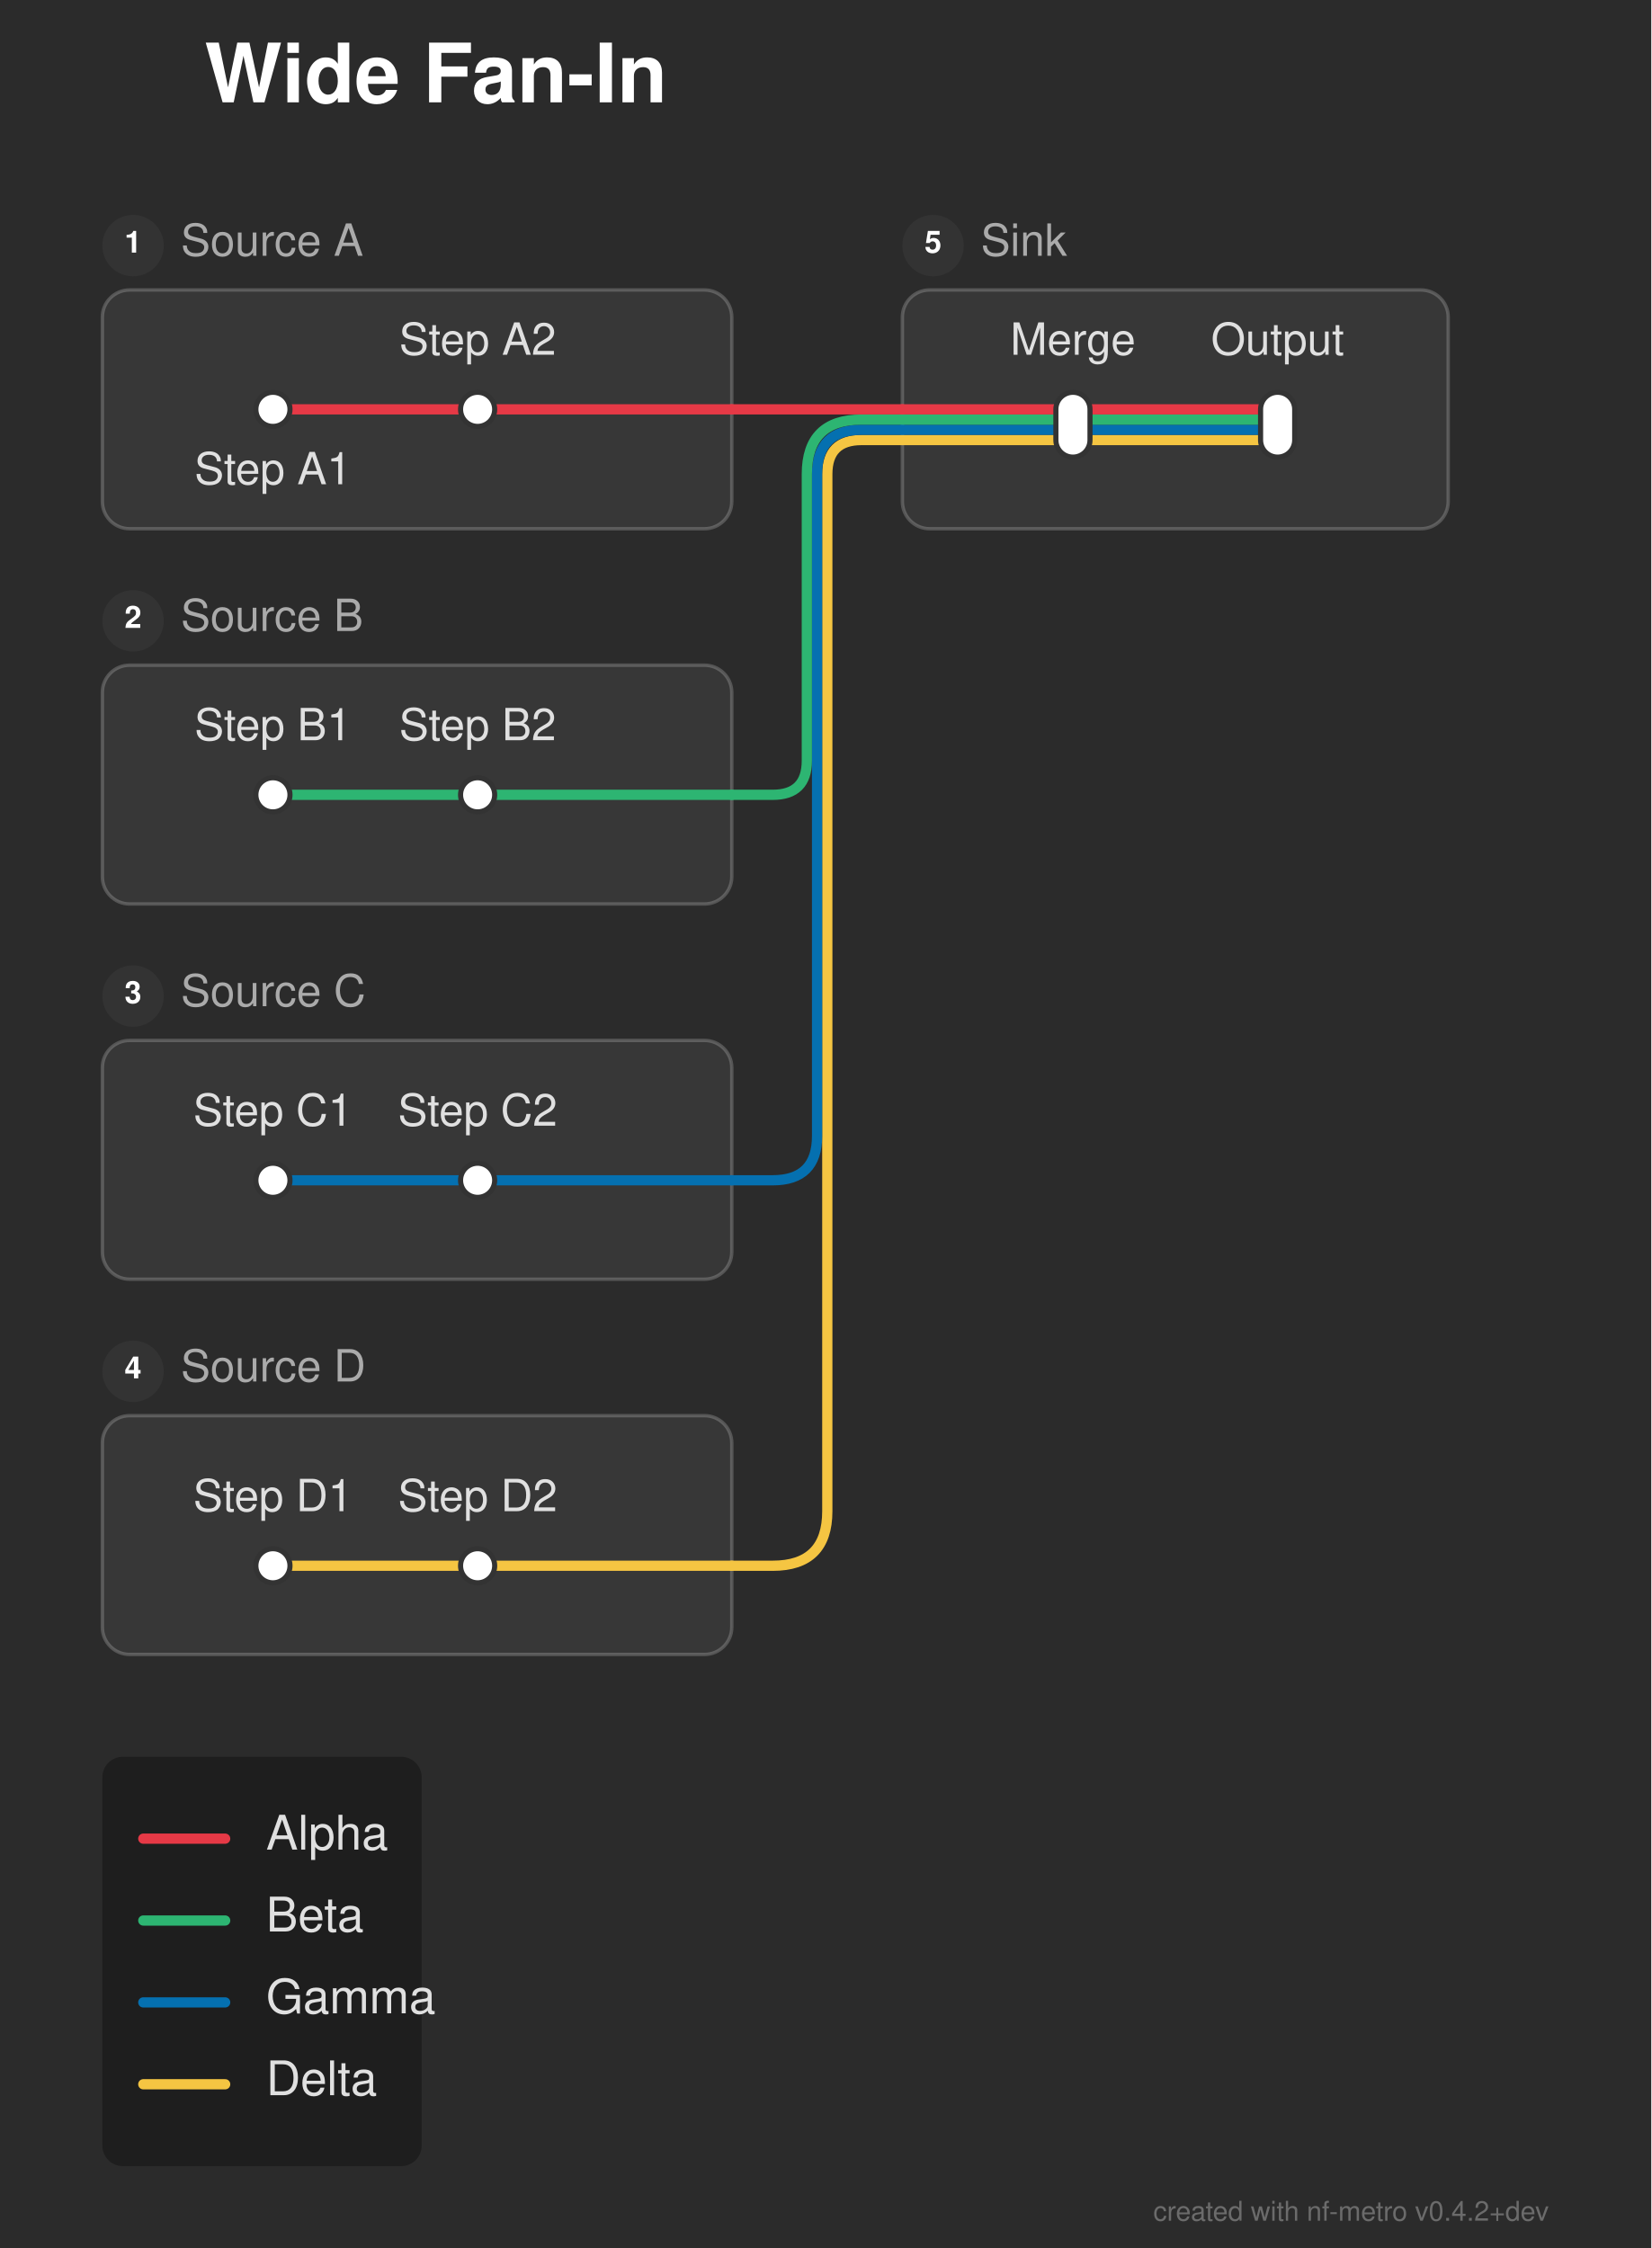
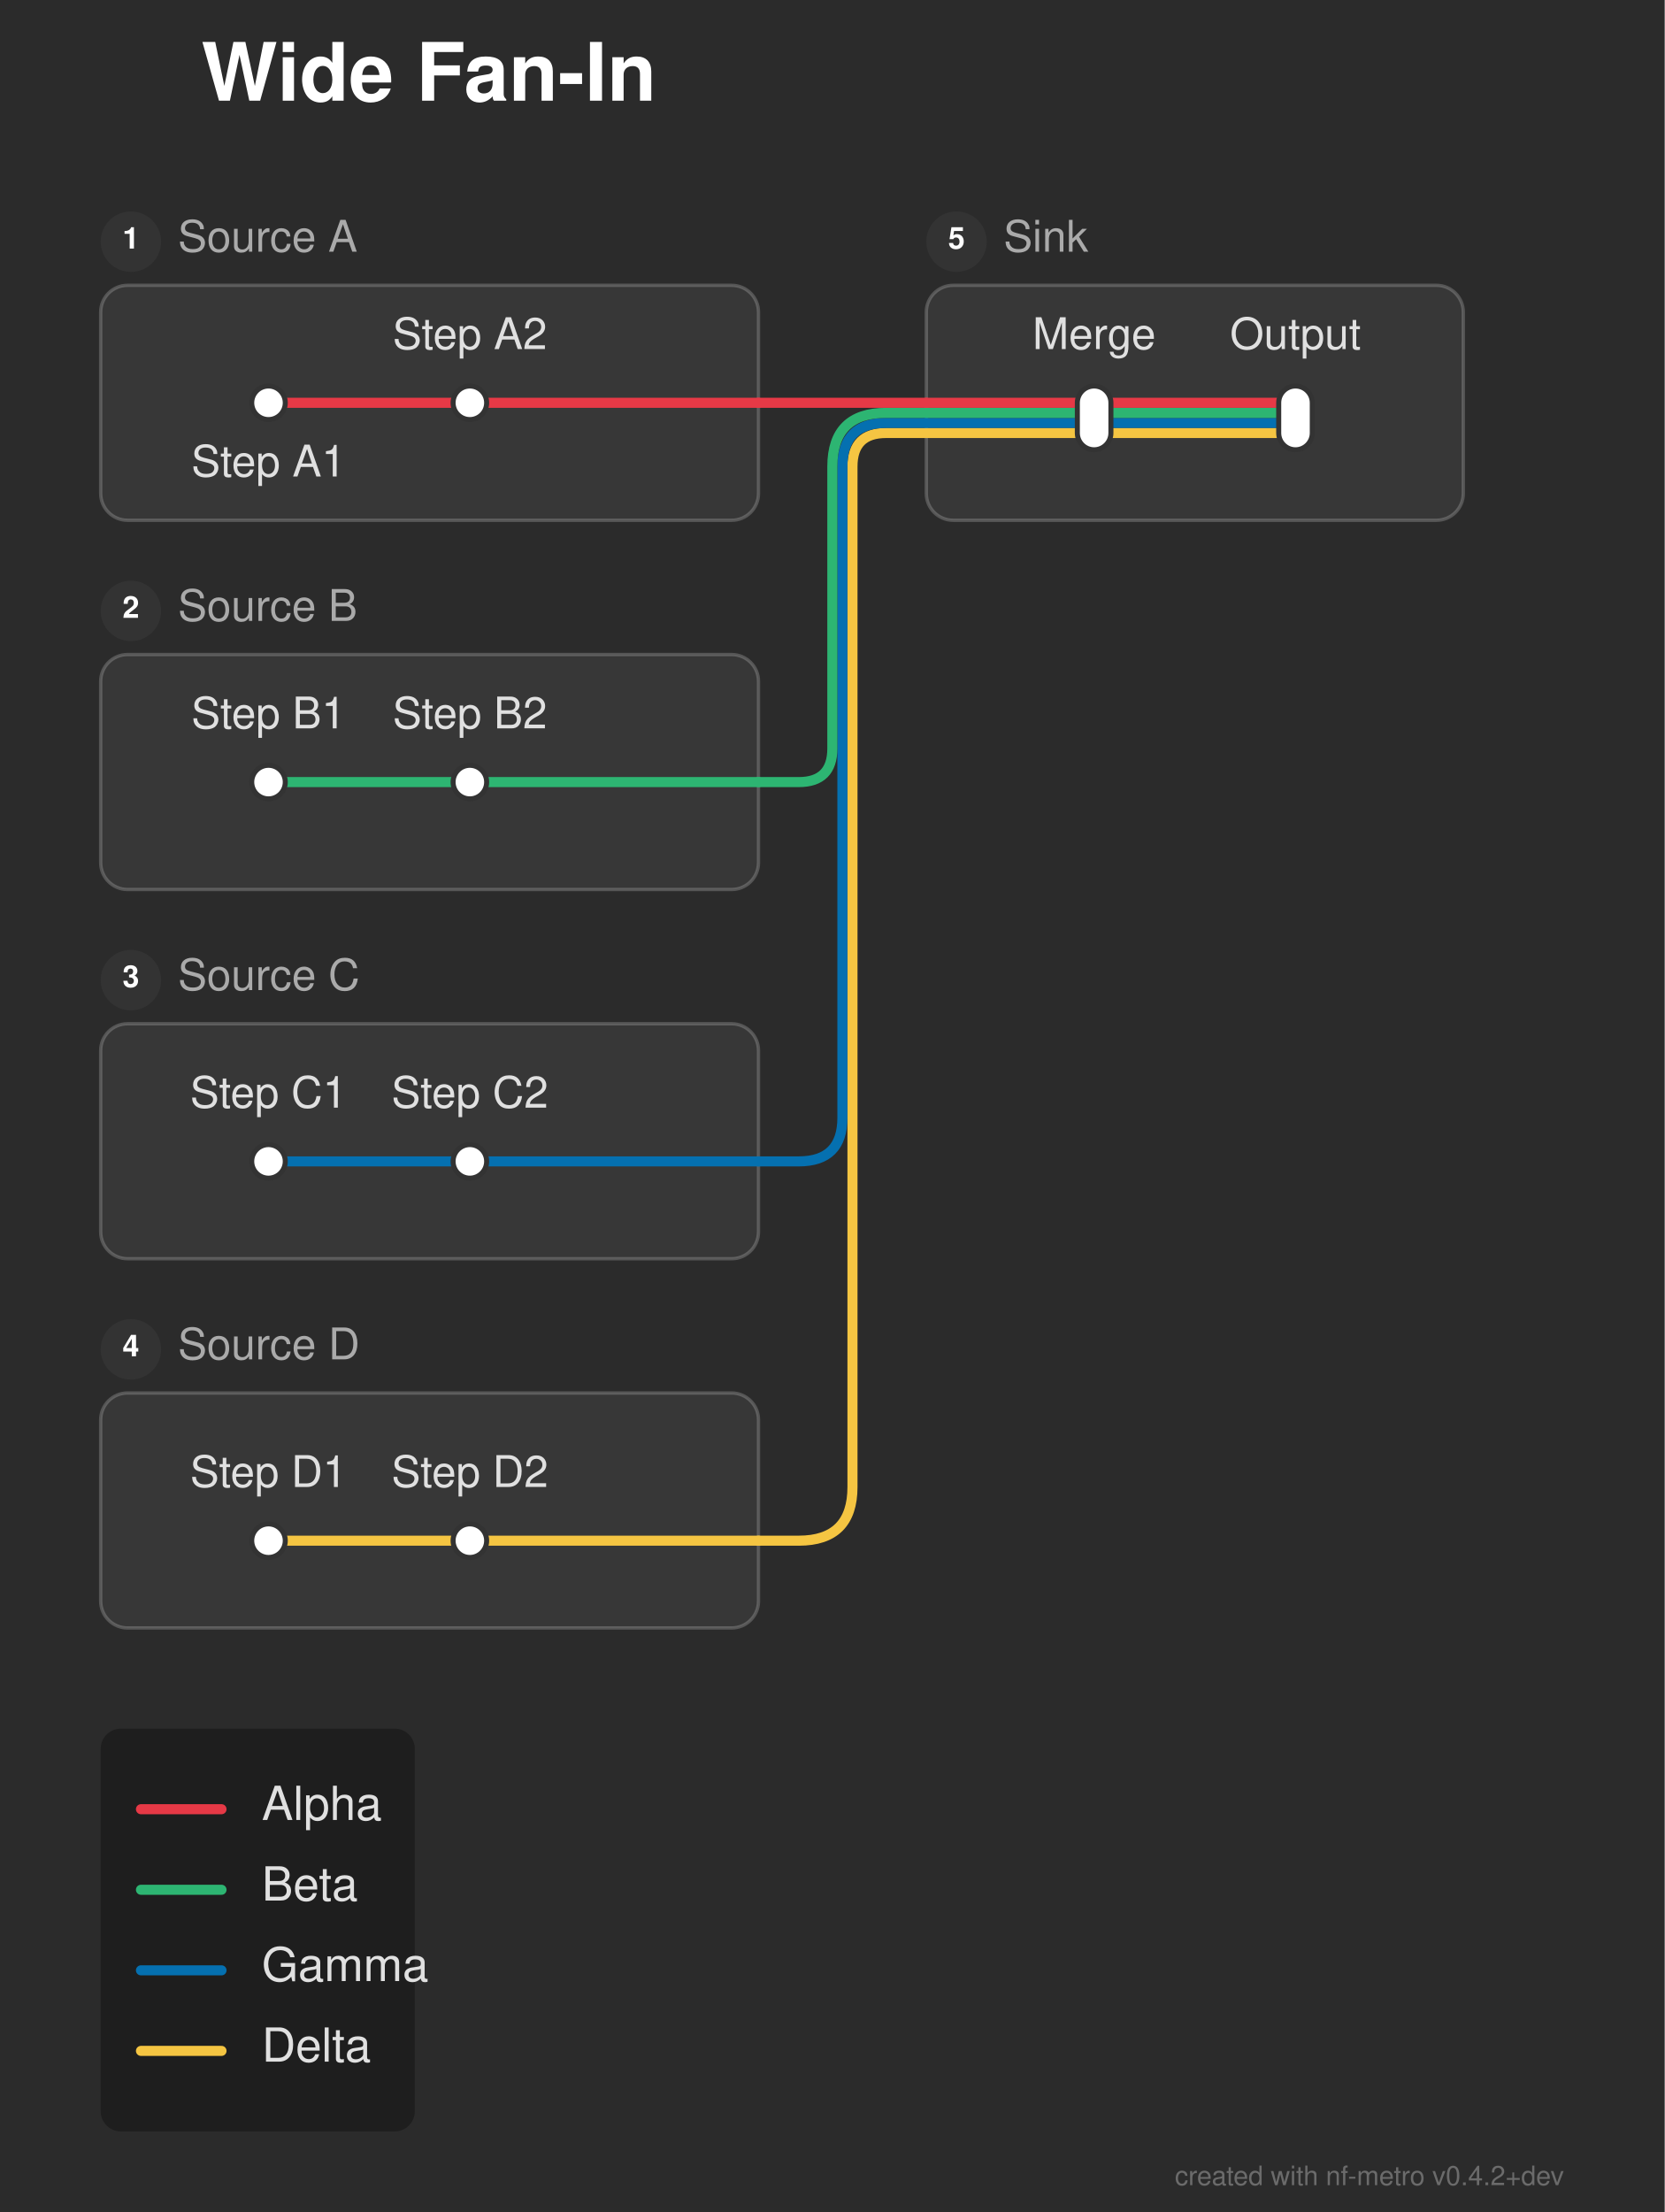
- <svg xmlns="http://www.w3.org/2000/svg" width="484" height="659" viewBox="0 0 484 659">
+ <svg xmlns="http://www.w3.org/2000/svg" width="496" height="659" viewBox="0 0 496 659">
  <defs>
</defs>
-   <rect x="0" y="0" width="484" height="659" fill="#2b2b2b" />
+   <rect x="0" y="0" width="496" height="659" fill="#2b2b2b" />
  <text x="60.0" y="30.0" font-size="24.0" fill="#ffffff" font-family="'Helvetica Neue', Helvetica, Arial, sans-serif" font-weight="bold">Wide Fan-In</text>
-   <rect x="30.0" y="85.0" width="184.5" height="70.0" rx="8" ry="8" fill="rgba(255, 255, 255, 0.06)" stroke="rgba(255, 255, 255, 0.2)" stroke-width="1.0" />
+   <rect x="30.0" y="85.0" width="196.0" height="70.0" rx="8" ry="8" fill="rgba(255, 255, 255, 0.06)" stroke="rgba(255, 255, 255, 0.2)" stroke-width="1.0" />
  <circle cx="39.0" cy="72.0" r="9" fill="#333333" />
  <text x="39.0" y="72.0" font-size="9" fill="#ffffff" font-family="'Helvetica Neue', Helvetica, Arial, sans-serif" font-weight="bold" text-anchor="middle" dominant-baseline="central">1</text>
  <text x="53.0" y="72.0" font-size="13.0" fill="#aaaaaa" font-family="'Helvetica Neue', Helvetica, Arial, sans-serif" dominant-baseline="central">Source A</text>
-   <rect x="30.0" y="195.0" width="184.5" height="70.0" rx="8" ry="8" fill="rgba(255, 255, 255, 0.06)" stroke="rgba(255, 255, 255, 0.2)" stroke-width="1.0" />
+   <rect x="30.0" y="195.0" width="196.0" height="70.0" rx="8" ry="8" fill="rgba(255, 255, 255, 0.06)" stroke="rgba(255, 255, 255, 0.2)" stroke-width="1.0" />
  <circle cx="39.0" cy="182.0" r="9" fill="#333333" />
  <text x="39.0" y="182.0" font-size="9" fill="#ffffff" font-family="'Helvetica Neue', Helvetica, Arial, sans-serif" font-weight="bold" text-anchor="middle" dominant-baseline="central">2</text>
  <text x="53.0" y="182.0" font-size="13.0" fill="#aaaaaa" font-family="'Helvetica Neue', Helvetica, Arial, sans-serif" dominant-baseline="central">Source B</text>
-   <rect x="30.0" y="305.0" width="184.5" height="70.0" rx="8" ry="8" fill="rgba(255, 255, 255, 0.06)" stroke="rgba(255, 255, 255, 0.2)" stroke-width="1.0" />
+   <rect x="30.0" y="305.0" width="196.0" height="70.0" rx="8" ry="8" fill="rgba(255, 255, 255, 0.06)" stroke="rgba(255, 255, 255, 0.2)" stroke-width="1.0" />
  <circle cx="39.0" cy="292.0" r="9" fill="#333333" />
  <text x="39.0" y="292.0" font-size="9" fill="#ffffff" font-family="'Helvetica Neue', Helvetica, Arial, sans-serif" font-weight="bold" text-anchor="middle" dominant-baseline="central">3</text>
  <text x="53.0" y="292.0" font-size="13.0" fill="#aaaaaa" font-family="'Helvetica Neue', Helvetica, Arial, sans-serif" dominant-baseline="central">Source C</text>
-   <rect x="30.0" y="415.0" width="184.5" height="70.0" rx="8" ry="8" fill="rgba(255, 255, 255, 0.06)" stroke="rgba(255, 255, 255, 0.2)" stroke-width="1.0" />
+   <rect x="30.0" y="415.0" width="196.0" height="70.0" rx="8" ry="8" fill="rgba(255, 255, 255, 0.06)" stroke="rgba(255, 255, 255, 0.2)" stroke-width="1.0" />
  <circle cx="39.0" cy="402.0" r="9" fill="#333333" />
  <text x="39.0" y="402.0" font-size="9" fill="#ffffff" font-family="'Helvetica Neue', Helvetica, Arial, sans-serif" font-weight="bold" text-anchor="middle" dominant-baseline="central">4</text>
  <text x="53.0" y="402.0" font-size="13.0" fill="#aaaaaa" font-family="'Helvetica Neue', Helvetica, Arial, sans-serif" dominant-baseline="central">Source D</text>
-   <rect x="264.5" y="85.0" width="160.0" height="70.0" rx="8" ry="8" fill="rgba(255, 255, 255, 0.06)" stroke="rgba(255, 255, 255, 0.2)" stroke-width="1.0" />
-   <circle cx="273.5" cy="72.0" r="9" fill="#333333" />
-   <text x="273.5" y="72.0" font-size="9" fill="#ffffff" font-family="'Helvetica Neue', Helvetica, Arial, sans-serif" font-weight="bold" text-anchor="middle" dominant-baseline="central">5</text>
-   <text x="287.5" y="72.0" font-size="13.0" fill="#aaaaaa" font-family="'Helvetica Neue', Helvetica, Arial, sans-serif" dominant-baseline="central">Sink</text>
+   <rect x="276.0" y="85.0" width="160.0" height="70.0" rx="8" ry="8" fill="rgba(255, 255, 255, 0.06)" stroke="rgba(255, 255, 255, 0.2)" stroke-width="1.0" />
+   <circle cx="285.0" cy="72.0" r="9" fill="#333333" />
+   <text x="285.0" y="72.0" font-size="9" fill="#ffffff" font-family="'Helvetica Neue', Helvetica, Arial, sans-serif" font-weight="bold" text-anchor="middle" dominant-baseline="central">5</text>
+   <text x="299.0" y="72.0" font-size="13.0" fill="#aaaaaa" font-family="'Helvetica Neue', Helvetica, Arial, sans-serif" dominant-baseline="central">Sink</text>
  <path d="M80.0,459.0 L140.0,459.0" stroke="#f5c542" stroke-width="3.0" stroke-linecap="round" />
-   <path d="M140.0,459.0 L214.5,459.0" stroke="#f5c542" stroke-width="3.0" stroke-linecap="round" />
-   <path d="M214.5,459.0 L226.5,459.0 Q242.5,459.0,242.5,443.0 L242.5,139.0 Q242.5,129.0,252.5,129.0 L264.5,129.0" stroke="#f5c542" stroke-width="3.0" fill="none" stroke-linecap="round" stroke-linejoin="round" />
+   <path d="M140.0,459.0 L226.0,459.0" stroke="#f5c542" stroke-width="3.0" stroke-linecap="round" />
+   <path d="M226.0,459.0 L238.0,459.0 Q254.0,459.0,254.0,443.0 L254.0,139.0 Q254.0,129.0,264.0,129.0 L276.0,129.0" stroke="#f5c542" stroke-width="3.0" fill="none" stroke-linecap="round" stroke-linejoin="round" />
  <path d="M80.0,346.0 L140.0,346.0" stroke="#0570b0" stroke-width="3.0" stroke-linecap="round" />
-   <path d="M140.0,346.0 L214.5,346.0" stroke="#0570b0" stroke-width="3.0" stroke-linecap="round" />
-   <path d="M214.5,346.0 L226.5,346.0 Q239.5,346.0,239.5,333.0 L239.5,139.0 Q239.5,126.0,252.5,126.0 L264.5,126.0" stroke="#0570b0" stroke-width="3.0" fill="none" stroke-linecap="round" stroke-linejoin="round" />
+   <path d="M140.0,346.0 L226.0,346.0" stroke="#0570b0" stroke-width="3.0" stroke-linecap="round" />
+   <path d="M226.0,346.0 L238.0,346.0 Q251.0,346.0,251.0,333.0 L251.0,139.0 Q251.0,126.0,264.0,126.0 L276.0,126.0" stroke="#0570b0" stroke-width="3.0" fill="none" stroke-linecap="round" stroke-linejoin="round" />
  <path d="M80.0,233.0 L140.0,233.0" stroke="#2db572" stroke-width="3.0" stroke-linecap="round" />
-   <path d="M140.0,233.0 L214.5,233.0" stroke="#2db572" stroke-width="3.0" stroke-linecap="round" />
-   <path d="M214.5,233.0 L226.5,233.0 Q236.5,233.0,236.5,223.0 L236.5,139.0 Q236.5,123.0,252.5,123.0 L264.5,123.0" stroke="#2db572" stroke-width="3.0" fill="none" stroke-linecap="round" stroke-linejoin="round" />
-   <path d="M314.5,129.0 L374.5,129.0" stroke="#f5c542" stroke-width="3.0" stroke-linecap="round" />
-   <path d="M264.5,129.0 L314.5,129.0" stroke="#f5c542" stroke-width="3.0" stroke-linecap="round" />
-   <path d="M314.5,126.0 L374.5,126.0" stroke="#0570b0" stroke-width="3.0" stroke-linecap="round" />
-   <path d="M264.5,126.0 L314.5,126.0" stroke="#0570b0" stroke-width="3.0" stroke-linecap="round" />
-   <path d="M314.5,123.0 L374.5,123.0" stroke="#2db572" stroke-width="3.0" stroke-linecap="round" />
-   <path d="M264.5,123.0 L314.5,123.0" stroke="#2db572" stroke-width="3.0" stroke-linecap="round" />
+   <path d="M140.0,233.0 L226.0,233.0" stroke="#2db572" stroke-width="3.0" stroke-linecap="round" />
+   <path d="M226.0,233.0 L238.0,233.0 Q248.0,233.0,248.0,223.0 L248.0,139.0 Q248.0,123.0,264.0,123.0 L276.0,123.0" stroke="#2db572" stroke-width="3.0" fill="none" stroke-linecap="round" stroke-linejoin="round" />
+   <path d="M326.0,129.0 L386.0,129.0" stroke="#f5c542" stroke-width="3.0" stroke-linecap="round" />
+   <path d="M276.0,129.0 L326.0,129.0" stroke="#f5c542" stroke-width="3.0" stroke-linecap="round" />
+   <path d="M326.0,126.0 L386.0,126.0" stroke="#0570b0" stroke-width="3.0" stroke-linecap="round" />
+   <path d="M276.0,126.0 L326.0,126.0" stroke="#0570b0" stroke-width="3.0" stroke-linecap="round" />
+   <path d="M326.0,123.0 L386.0,123.0" stroke="#2db572" stroke-width="3.0" stroke-linecap="round" />
+   <path d="M276.0,123.0 L326.0,123.0" stroke="#2db572" stroke-width="3.0" stroke-linecap="round" />
  <path d="M80.0,120.0 L140.0,120.0" stroke="#e63946" stroke-width="3.0" stroke-linecap="round" />
-   <path d="M314.5,120.0 L374.5,120.0" stroke="#e63946" stroke-width="3.0" stroke-linecap="round" />
-   <path d="M140.0,120.0 L214.5,120.0" stroke="#e63946" stroke-width="3.0" stroke-linecap="round" />
-   <path d="M264.5,120.0 L314.5,120.0" stroke="#e63946" stroke-width="3.0" stroke-linecap="round" />
-   <path d="M214.5,120.0 L264.5,120.0" stroke="#e63946" stroke-width="3.0" stroke-linecap="round" />
+   <path d="M326.0,120.0 L386.0,120.0" stroke="#e63946" stroke-width="3.0" stroke-linecap="round" />
+   <path d="M140.0,120.0 L226.0,120.0" stroke="#e63946" stroke-width="3.0" stroke-linecap="round" />
+   <path d="M276.0,120.0 L326.0,120.0" stroke="#e63946" stroke-width="3.0" stroke-linecap="round" />
+   <path d="M226.0,120.0 L276.0,120.0" stroke="#e63946" stroke-width="3.0" stroke-linecap="round" />
  <rect x="75.0" y="115.0" width="10.0" height="10.0" rx="5.0" ry="5.0" fill="#ffffff" stroke="#333333" stroke-width="1.5" />
  <rect x="135.0" y="115.0" width="10.0" height="10.0" rx="5.0" ry="5.0" fill="#ffffff" stroke="#333333" stroke-width="1.5" />
  <rect x="75.0" y="228.0" width="10.0" height="10.0" rx="5.0" ry="5.0" fill="#ffffff" stroke="#333333" stroke-width="1.5" />
  <rect x="135.0" y="228.0" width="10.0" height="10.0" rx="5.0" ry="5.0" fill="#ffffff" stroke="#333333" stroke-width="1.5" />
  <rect x="75.0" y="341.0" width="10.0" height="10.0" rx="5.0" ry="5.0" fill="#ffffff" stroke="#333333" stroke-width="1.5" />
  <rect x="135.0" y="341.0" width="10.0" height="10.0" rx="5.0" ry="5.0" fill="#ffffff" stroke="#333333" stroke-width="1.5" />
  <rect x="75.0" y="454.0" width="10.0" height="10.0" rx="5.0" ry="5.0" fill="#ffffff" stroke="#333333" stroke-width="1.5" />
  <rect x="135.0" y="454.0" width="10.0" height="10.0" rx="5.0" ry="5.0" fill="#ffffff" stroke="#333333" stroke-width="1.5" />
-   <rect x="309.5" y="115.0" width="10.0" height="19.0" rx="5.0" ry="5.0" fill="#ffffff" stroke="#333333" stroke-width="1.5" />
-   <rect x="369.5" y="115.0" width="10.0" height="19.0" rx="5.0" ry="5.0" fill="#ffffff" stroke="#333333" stroke-width="1.5" />
+   <rect x="321.0" y="115.0" width="10.0" height="19.0" rx="5.0" ry="5.0" fill="#ffffff" stroke="#333333" stroke-width="1.5" />
+   <rect x="381.0" y="115.0" width="10.0" height="19.0" rx="5.0" ry="5.0" fill="#ffffff" stroke="#333333" stroke-width="1.5" />
  <text x="80.0" y="136.0" font-size="13.0" fill="#e0e0e0" font-family="'Helvetica Neue', Helvetica, Arial, sans-serif" text-anchor="middle" dominant-baseline="hanging">Step A1</text>
-   <text x="314.5" y="104.0" font-size="13.0" fill="#e0e0e0" font-family="'Helvetica Neue', Helvetica, Arial, sans-serif" text-anchor="middle" dominant-baseline="auto">Merge</text>
+   <text x="326.0" y="104.0" font-size="13.0" fill="#e0e0e0" font-family="'Helvetica Neue', Helvetica, Arial, sans-serif" text-anchor="middle" dominant-baseline="auto">Merge</text>
  <text x="80.0" y="217.0" font-size="13.0" fill="#e0e0e0" font-family="'Helvetica Neue', Helvetica, Arial, sans-serif" text-anchor="middle" dominant-baseline="auto">Step B1</text>
  <text x="80.0" y="330.0" font-size="13.0" fill="#e0e0e0" font-family="'Helvetica Neue', Helvetica, Arial, sans-serif" text-anchor="middle" dominant-baseline="auto">Step C1</text>
  <text x="80.0" y="443.0" font-size="13.0" fill="#e0e0e0" font-family="'Helvetica Neue', Helvetica, Arial, sans-serif" text-anchor="middle" dominant-baseline="auto">Step D1</text>
  <text x="140.0" y="104.0" font-size="13.0" fill="#e0e0e0" font-family="'Helvetica Neue', Helvetica, Arial, sans-serif" text-anchor="middle" dominant-baseline="auto">Step A2</text>
-   <text x="374.5" y="104.0" font-size="13.0" fill="#e0e0e0" font-family="'Helvetica Neue', Helvetica, Arial, sans-serif" text-anchor="middle" dominant-baseline="auto">Output</text>
+   <text x="386.0" y="104.0" font-size="13.0" fill="#e0e0e0" font-family="'Helvetica Neue', Helvetica, Arial, sans-serif" text-anchor="middle" dominant-baseline="auto">Output</text>
  <text x="140.0" y="217.0" font-size="13.0" fill="#e0e0e0" font-family="'Helvetica Neue', Helvetica, Arial, sans-serif" text-anchor="middle" dominant-baseline="auto">Step B2</text>
  <text x="140.0" y="330.0" font-size="13.0" fill="#e0e0e0" font-family="'Helvetica Neue', Helvetica, Arial, sans-serif" text-anchor="middle" dominant-baseline="auto">Step C2</text>
  <text x="140.0" y="443.0" font-size="13.0" fill="#e0e0e0" font-family="'Helvetica Neue', Helvetica, Arial, sans-serif" text-anchor="middle" dominant-baseline="auto">Step D2</text>
  <rect x="30.0" y="515.0" width="93.6" height="120.0" rx="6" ry="6" fill="rgba(0, 0, 0, 0.3)" />
  <path d="M42.0,539.0 L66.0,539.0" stroke="#e63946" stroke-width="3.0" stroke-linecap="round" />
  <text x="78.0" y="539.0" font-size="14.0" fill="#e0e0e0" font-family="'Helvetica Neue', Helvetica, Arial, sans-serif" dominant-baseline="central">Alpha</text>
  <path d="M42.0,563.0 L66.0,563.0" stroke="#2db572" stroke-width="3.0" stroke-linecap="round" />
  <text x="78.0" y="563.0" font-size="14.0" fill="#e0e0e0" font-family="'Helvetica Neue', Helvetica, Arial, sans-serif" dominant-baseline="central">Beta</text>
  <path d="M42.0,587.0 L66.0,587.0" stroke="#0570b0" stroke-width="3.0" stroke-linecap="round" />
  <text x="78.0" y="587.0" font-size="14.0" fill="#e0e0e0" font-family="'Helvetica Neue', Helvetica, Arial, sans-serif" dominant-baseline="central">Gamma</text>
  <path d="M42.0,611.0 L66.0,611.0" stroke="#f5c542" stroke-width="3.0" stroke-linecap="round" />
  <text x="78.0" y="611.0" font-size="14.0" fill="#e0e0e0" font-family="'Helvetica Neue', Helvetica, Arial, sans-serif" dominant-baseline="central">Delta</text>
-   <text x="454.0" y="651.0" font-size="8" fill="rgba(150, 150, 150, 0.6)" font-family="'Helvetica Neue', Helvetica, Arial, sans-serif" text-anchor="end">created with nf-metro v0.4.2+dev</text>
+   <text x="466.0" y="651.0" font-size="8" fill="rgba(150, 150, 150, 0.6)" font-family="'Helvetica Neue', Helvetica, Arial, sans-serif" text-anchor="end">created with nf-metro v0.4.2+dev</text>
</svg>
